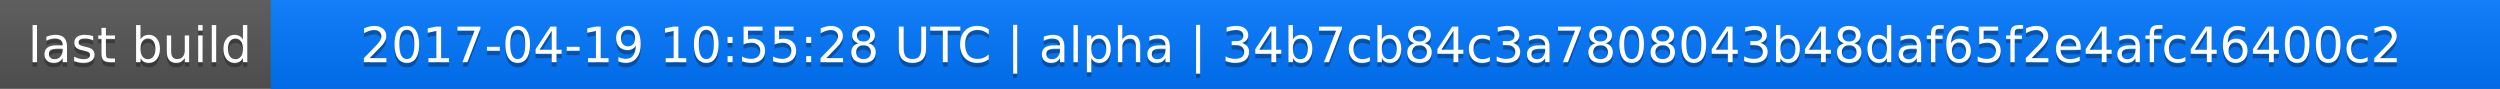
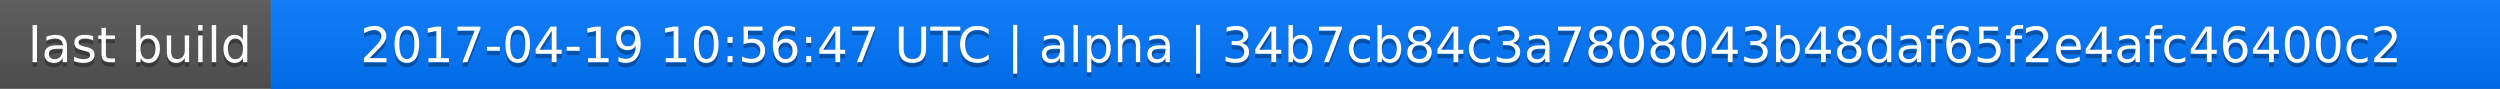
<svg xmlns="http://www.w3.org/2000/svg" width="563" height="20">
  <linearGradient id="a" x2="0" y2="100%">
    <stop offset="0" stop-color="#bbb" stop-opacity=".1" />
    <stop offset="1" stop-opacity=".1" />
  </linearGradient>
  <rect rx="0" width="563" height="20" fill="#555" />
  <rect rx="0" x="61" width="502" height="20" fill="#07f" />
  <path fill="#07f" d="M61 0h4v20h-4z" />
  <rect rx="0" width="563" height="20" fill="url(#a)" />
  <g fill="#fff" text-anchor="middle" font-family="DejaVu Sans,Verdana,Geneva,sans-serif" font-size="11">
    <text x="31.5" y="15" fill="#010101" fill-opacity=".3">last build</text>
    <text x="31.5" y="14">last build</text>
-     <text x="311" y="15" fill="#010101" fill-opacity=".3">2017-04-19 10:55:28 UTC | alpha | 34b7cb84c3a7808043b48daf65f2e4afc46400c2</text>
-     <text x="311" y="14">2017-04-19 10:55:28 UTC | alpha | 34b7cb84c3a7808043b48daf65f2e4afc46400c2</text>
+     <text x="311" y="15" fill="#010101" fill-opacity=".3">2017-04-19 10:56:47 UTC | alpha | 34b7cb84c3a7808043b48daf65f2e4afc46400c2</text>
+     <text x="311" y="14">2017-04-19 10:56:47 UTC | alpha | 34b7cb84c3a7808043b48daf65f2e4afc46400c2</text>
  </g>
</svg>
